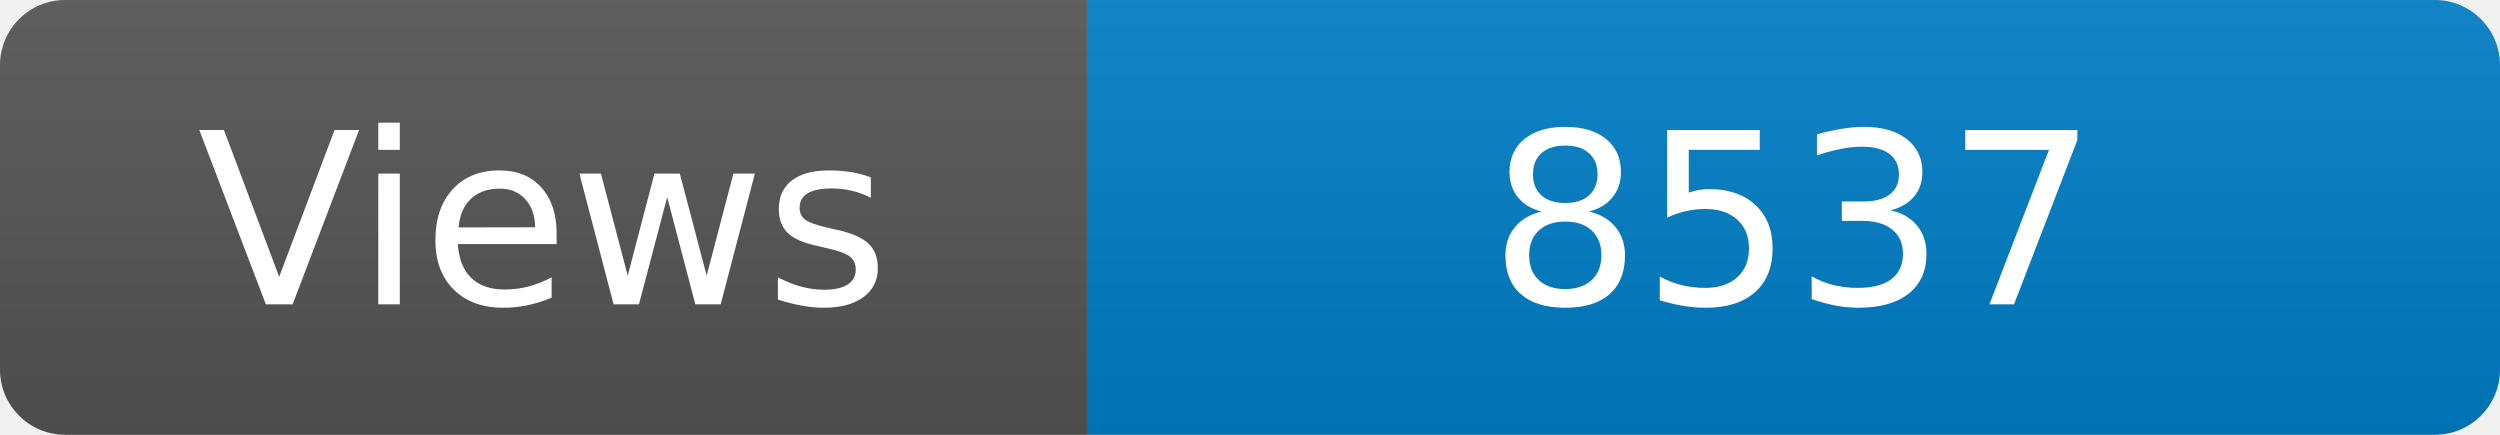
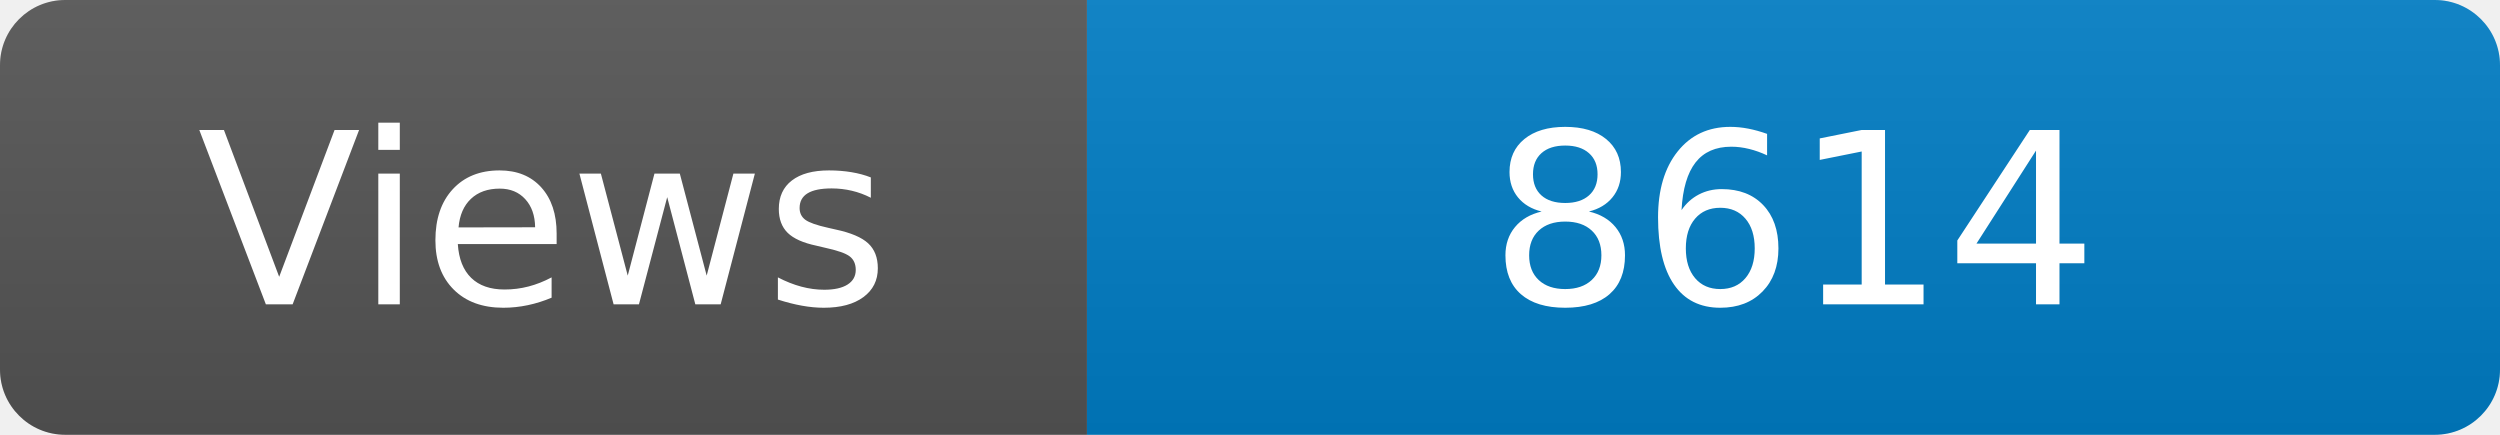
<svg xmlns="http://www.w3.org/2000/svg" width="115" height="20" role="img" aria-label="Maintained?: yes">
  <linearGradient id="s" x2="0" y2="100%">
    <stop offset="0" stop-color="#bbb" stop-opacity=".1" />
    <stop offset="1" stop-opacity=".1" />
  </linearGradient>
  <clipPath id="r">
    <rect width="115" height="20" rx="3" fill="#fff" />
  </clipPath>
  <g clip-path="url(#r)">
    <rect width="50" height="20" fill="#555" />
    <rect x="50" width="160" height="20" fill="#007ec6" />
    <rect width="115" height="20" fill="url(#s)" />
  </g>
  <g fill="#fff" text-anchor="middle" font-family="Verdana,Geneva,DejaVu Sans,sans-serif" font-size="110">
    <text x="250" y="140" transform="scale(.1)" fill="#fff">Views</text>
-     <text x="825" y="140" transform="scale(.1)" fill="#fff">8537</text>
+     <text x="825" y="140" transform="scale(.1)" fill="#fff">8614</text>
  </g>
</svg>
